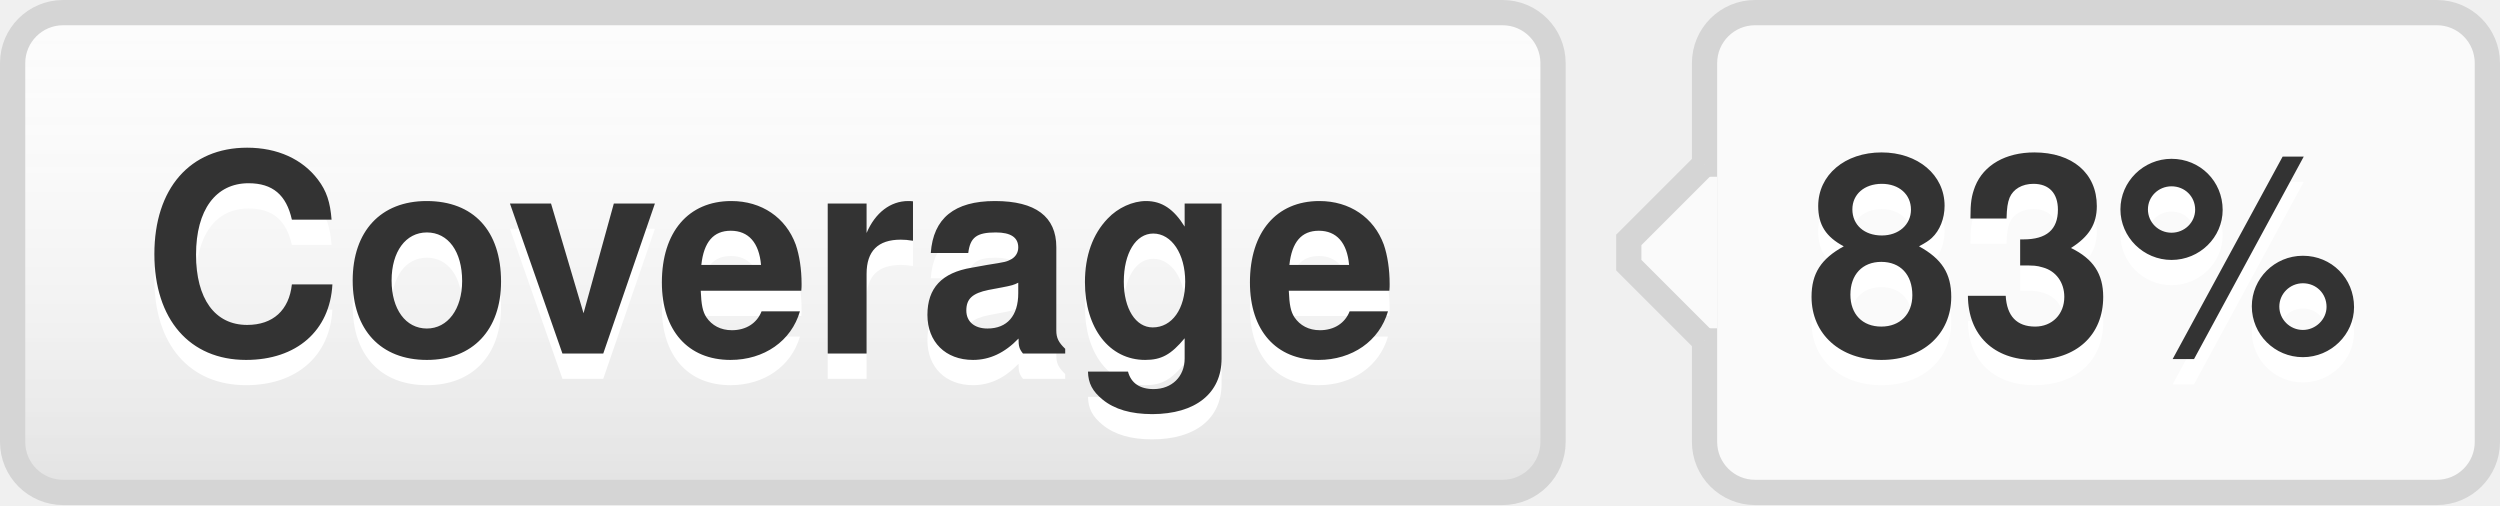
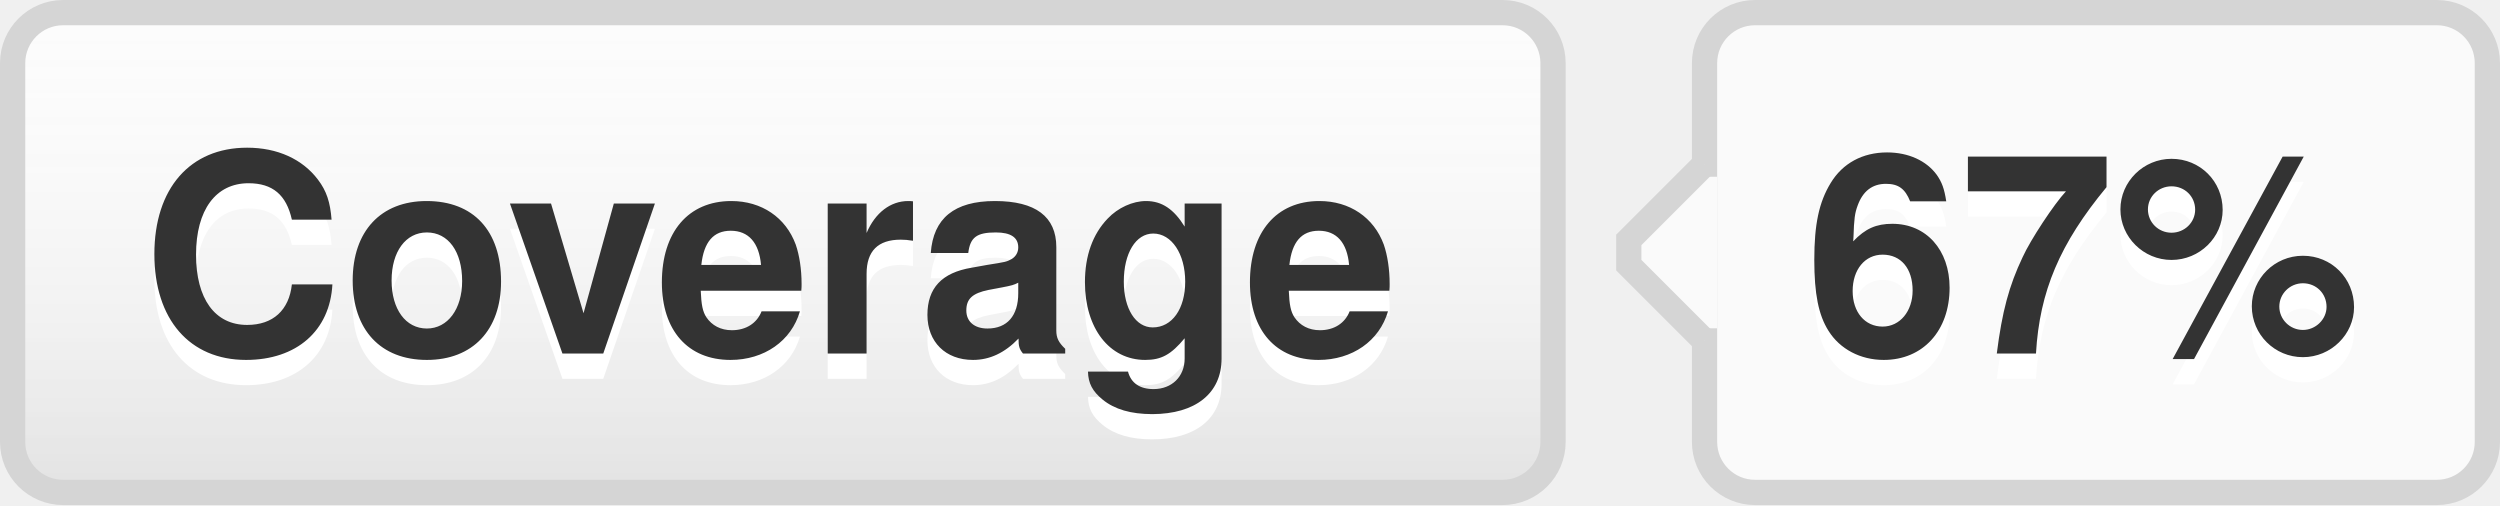
- <svg xmlns="http://www.w3.org/2000/svg" width="99" height="20" role="img" aria-label="Coverage: 83%">
+ <svg xmlns="http://www.w3.org/2000/svg" width="99" height="20" role="img" aria-label="Coverage: 67%">
  <style>a:hover #llink{fill:url(#b);stroke:#ccc}a:hover #rlink{fill:#4183c4}</style>
  <linearGradient id="a" x2="0" y2="100%">
    <stop offset="0" stop-color="#fcfcfc" stop-opacity="0" />
    <stop offset="1" stop-opacity=".1" />
  </linearGradient>
  <linearGradient id="b" x2="0" y2="100%">
    <stop offset="0" stop-color="#ccc" stop-opacity=".1" />
    <stop offset="1" stop-opacity=".1" />
  </linearGradient>
  <g stroke="#d5d5d5">
    <rect stroke="none" fill="#fcfcfc" x="0.5" y="0.5" width="61" height="19" rx="2" />
    <rect x="67.5" y="0.5" width="31" height="19" rx="2" fill="#fafafa" />
    <rect x="67" y="7.5" width="0.5" height="5" stroke="#fafafa" />
    <path d="M67.5 6.5 l-3 3v1 l3 3" stroke="d5d5d5" fill="#fafafa" />
  </g>
  <g aria-hidden="true" fill="#333" text-anchor="middle" font-family="Helvetica Neue,Helvetica,Arial,sans-serif" text-rendering="geometricPrecision" font-weight="700" font-size="110px" line-height="14px">
    <rect id="llink" stroke="#d5d5d5" fill="url(#a)" x=".5" y=".5" width="61" height="19" rx="2" />
    <text aria-hidden="true" x="305" y="150" fill="#fff" transform="scale(.1)" textLength="510">Coverage</text>
    <text x="305" y="140" transform="scale(.1)" textLength="510">Coverage</text>
-     <text aria-hidden="true" x="825" y="150" fill="#fff" transform="scale(.1)" textLength="230">83%</text>
-     <text id="rlink" x="825" y="140" transform="scale(.1)" textLength="230">83%</text>
+     <text aria-hidden="true" x="825" y="150" fill="#fff" transform="scale(.1)" textLength="230">67%</text>
+     <text id="rlink" x="825" y="140" transform="scale(.1)" textLength="230">67%</text>
  </g>
</svg>
